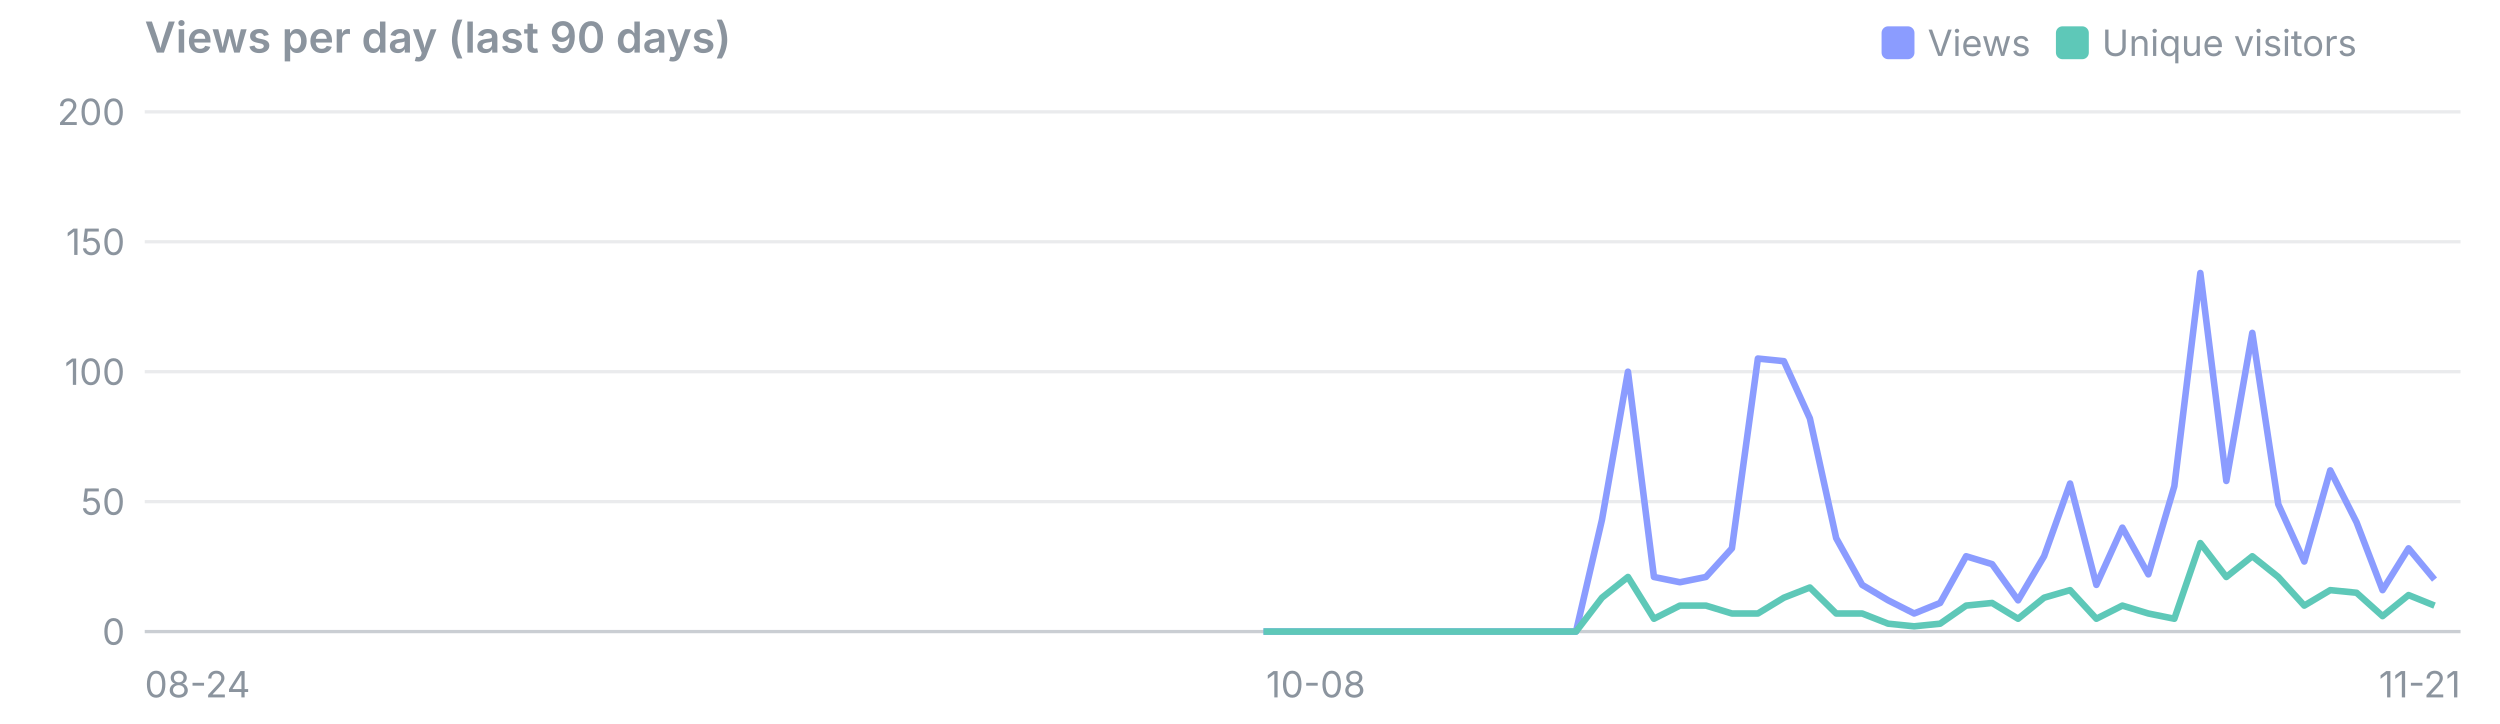
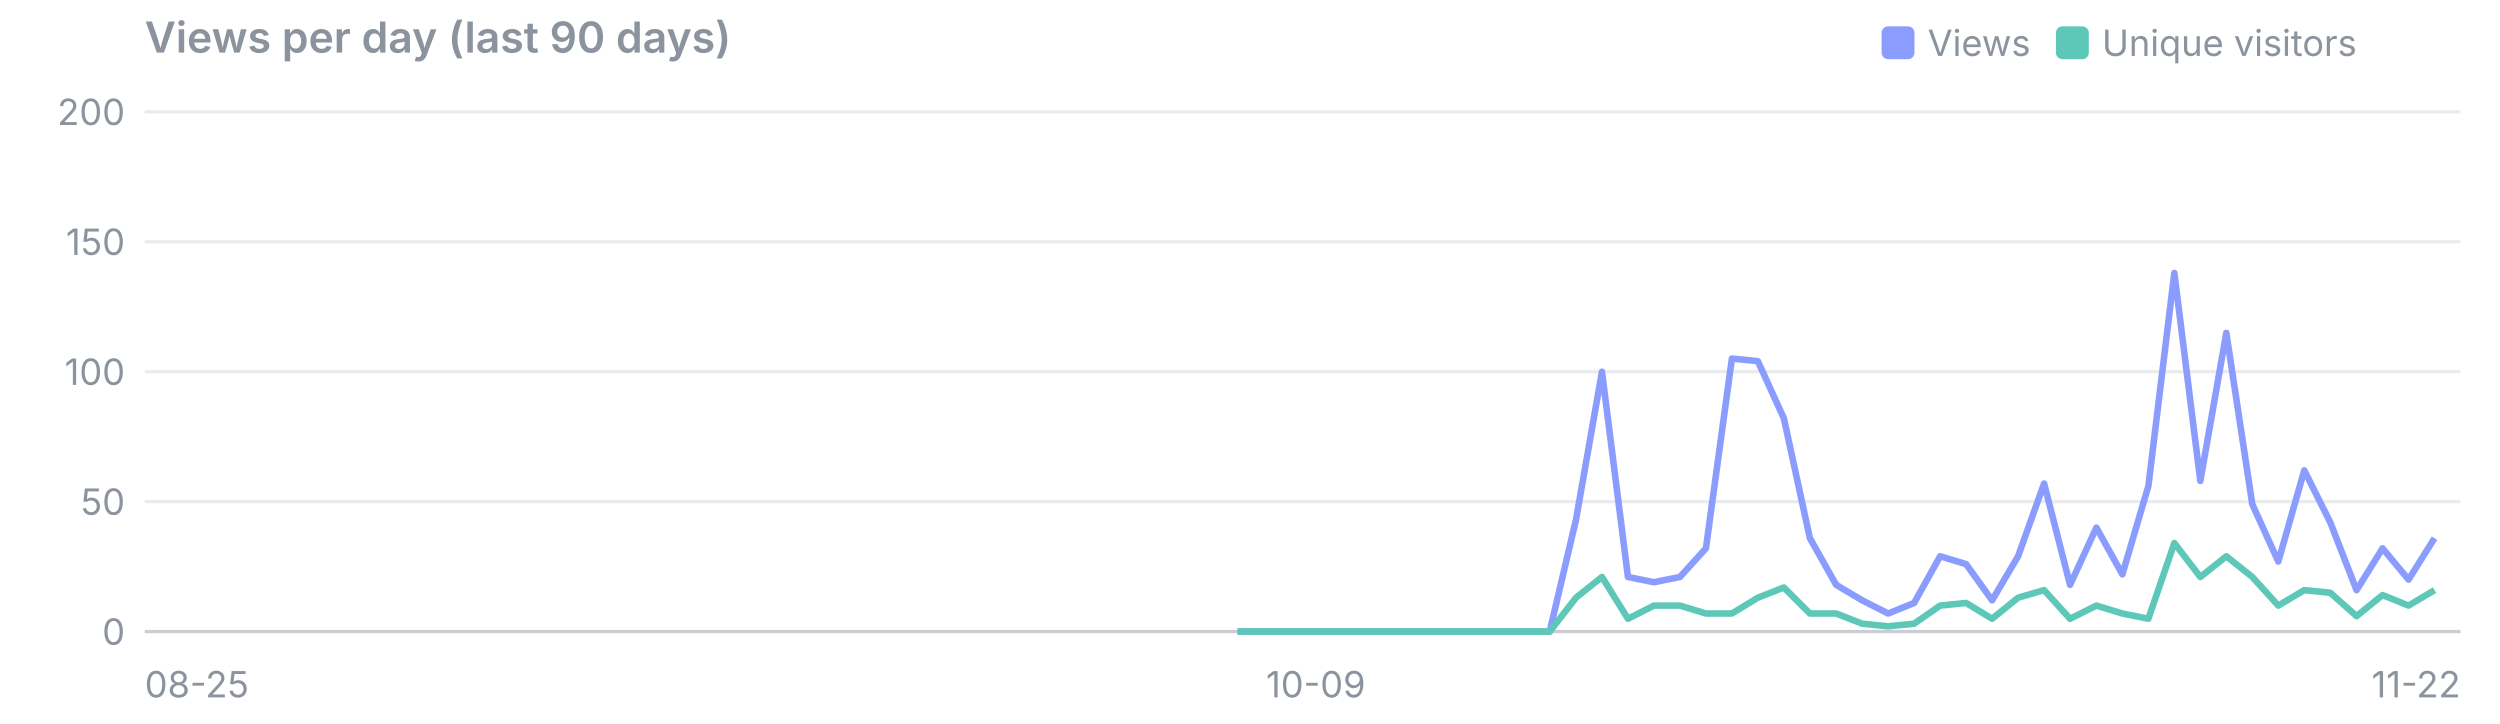
<svg xmlns="http://www.w3.org/2000/svg" viewBox="0 0 760 220" width="760" height="220" font-family="system-ui,-apple-system,Segoe UI,sans-serif" font-size="11">
  <text x="44" y="16" font-size="13" font-weight="600" fill="#8b949e">Views per day (last 90 days)</text>
  <rect x="625" y="8" width="10" height="10" rx="2" fill="#5ec8b8" />
  <text x="639" y="17" fill="#8b949e">Unique visitors</text>
  <rect x="572" y="8" width="10" height="10" rx="2" fill="#8b9cff" />
  <text x="586" y="17" fill="#8b949e">Views</text>
  <line x1="44" x2="748" y1="192.0" y2="192.0" stroke="#8b949e" stroke-opacity="0.45" />
  <text x="38" y="196.0" text-anchor="end" fill="#8b949e">0</text>
  <line x1="44" x2="748" y1="152.5" y2="152.5" stroke="#8b949e" stroke-opacity="0.18" />
  <text x="38" y="156.5" text-anchor="end" fill="#8b949e">50</text>
  <line x1="44" x2="748" y1="113.0" y2="113.0" stroke="#8b949e" stroke-opacity="0.18" />
  <text x="38" y="117.0" text-anchor="end" fill="#8b949e">100</text>
  <line x1="44" x2="748" y1="73.5" y2="73.5" stroke="#8b949e" stroke-opacity="0.18" />
  <text x="38" y="77.5" text-anchor="end" fill="#8b949e">150</text>
  <line x1="44" x2="748" y1="34.0" y2="34.0" stroke="#8b949e" stroke-opacity="0.18" />
  <text x="38" y="38.0" text-anchor="end" fill="#8b949e">200</text>
-   <text x="44.0" y="212" text-anchor="start" fill="#8b949e">08-24</text>
-   <text x="400.0" y="212" text-anchor="middle" fill="#8b949e">10-08</text>
-   <text x="748.0" y="212" text-anchor="end" fill="#8b949e">11-21</text>
-   <polyline points="384.1,192.0 392.0,192.0 400.0,192.0 407.9,192.0 415.8,192.0 423.7,192.0 431.6,192.0 439.5,192.0 447.4,192.0 455.3,192.0 463.2,192.0 471.1,192.0 479.1,192.0 487.0,158.0 494.9,113.0 502.8,175.4 510.7,177.0 518.6,175.4 526.5,166.7 534.4,109.0 542.3,109.8 550.2,127.2 558.2,163.6 566.1,177.8 574.0,182.5 581.9,186.5 589.8,183.3 597.7,169.1 605.6,171.5 613.5,182.5 621.4,169.1 629.3,147.0 637.3,177.8 645.2,160.4 653.1,174.6 661.0,147.8 668.9,83.0 676.8,146.2 684.7,101.2 692.6,153.3 700.5,170.7 708.4,143.0 716.4,158.8 724.3,179.4 732.2,166.7 740.1,176.2" fill="none" stroke="#8b9cff" stroke-width="2" stroke-linejoin="round" />
-   <polyline points="384.1,192.0 392.0,192.0 400.0,192.0 407.9,192.0 415.8,192.0 423.7,192.0 431.6,192.0 439.5,192.0 447.4,192.0 455.3,192.0 463.2,192.0 471.1,192.0 479.1,192.0 487.0,181.7 494.9,175.4 502.8,188.1 510.7,184.1 518.6,184.1 526.5,186.5 534.4,186.5 542.3,181.7 550.2,178.6 558.2,186.5 566.1,186.5 574.0,189.6 581.9,190.4 589.8,189.6 597.7,184.1 605.6,183.3 613.5,188.1 621.4,181.7 629.3,179.4 637.3,188.1 645.2,184.1 653.1,186.5 661.0,188.1 668.9,165.1 676.8,175.4 684.7,169.1 692.6,175.4 700.5,184.1 708.4,179.4 716.4,180.2 724.3,187.3 732.2,180.9 740.1,184.1" fill="none" stroke="#5ec8b8" stroke-width="2" stroke-linejoin="round" />
+   <text x="44.0" y="212" text-anchor="start" fill="#8b949e">08-25</text>
+   <text x="400.0" y="212" text-anchor="middle" fill="#8b949e">10-09</text>
+   <text x="748.0" y="212" text-anchor="end" fill="#8b949e">11-22</text>
+   <polyline points="376.2,192.0 384.1,192.0 392.0,192.0 400.0,192.0 407.9,192.0 415.8,192.0 423.7,192.0 431.6,192.0 439.5,192.0 447.4,192.0 455.3,192.0 463.2,192.0 471.1,192.0 479.1,158.0 487.0,113.0 494.9,175.4 502.8,177.0 510.7,175.4 518.6,166.7 526.5,109.0 534.4,109.8 542.3,127.2 550.2,163.6 558.2,177.8 566.1,182.5 574.0,186.5 581.9,183.3 589.8,169.1 597.7,171.5 605.6,182.5 613.5,169.1 621.4,147.0 629.3,177.8 637.3,160.4 645.2,174.6 653.1,147.8 661.0,83.0 668.9,146.2 676.8,101.2 684.7,153.3 692.6,170.7 700.5,143.0 708.4,158.8 716.4,179.4 724.3,166.7 732.2,176.2 740.1,163.6" fill="none" stroke="#8b9cff" stroke-width="2" stroke-linejoin="round" />
+   <polyline points="376.2,192.0 384.1,192.0 392.0,192.0 400.0,192.0 407.9,192.0 415.8,192.0 423.7,192.0 431.6,192.0 439.5,192.0 447.4,192.0 455.3,192.0 463.2,192.0 471.1,192.0 479.1,181.7 487.0,175.4 494.9,188.1 502.8,184.1 510.7,184.1 518.6,186.5 526.5,186.5 534.4,181.7 542.3,178.6 550.2,186.5 558.2,186.5 566.1,189.6 574.0,190.4 581.9,189.6 589.8,184.1 597.7,183.3 605.6,188.1 613.5,181.7 621.4,179.4 629.3,188.1 637.3,184.1 645.2,186.5 653.1,188.1 661.0,165.1 668.9,175.4 676.8,169.1 684.7,175.4 692.6,184.1 700.5,179.4 708.4,180.2 716.4,187.3 724.3,180.9 732.2,184.1 740.1,179.4" fill="none" stroke="#5ec8b8" stroke-width="2" stroke-linejoin="round" />
</svg>
